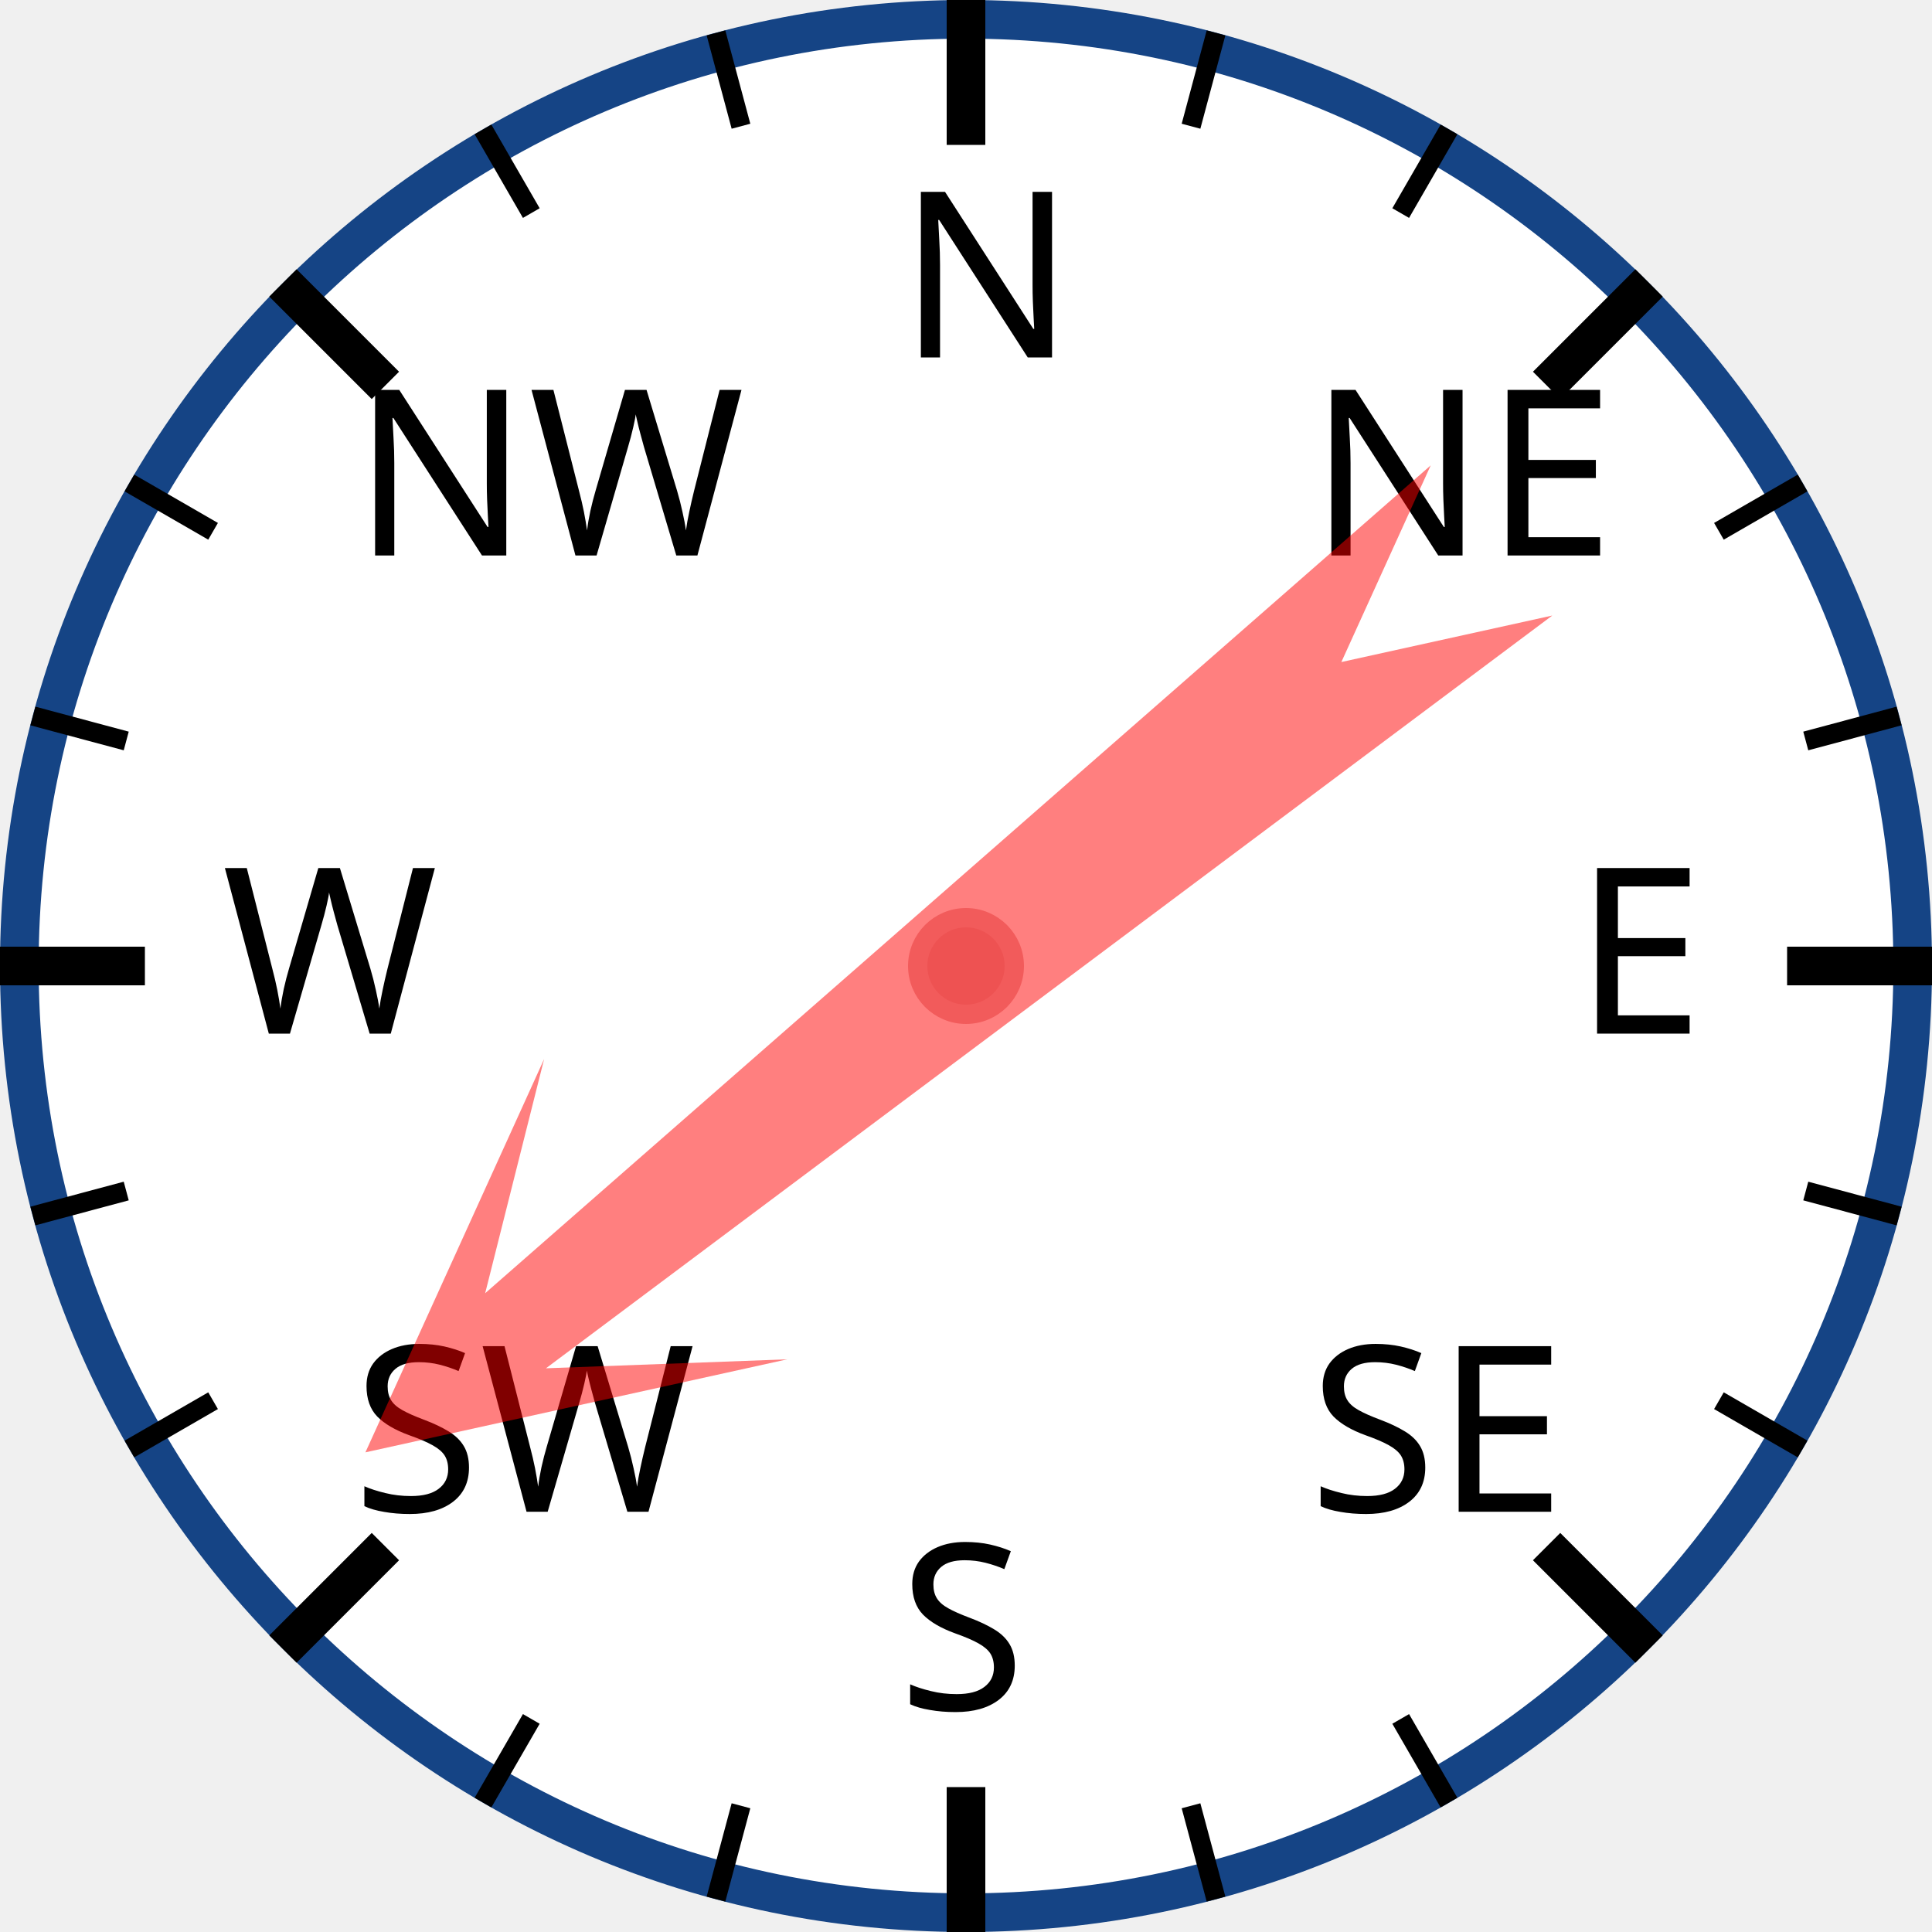
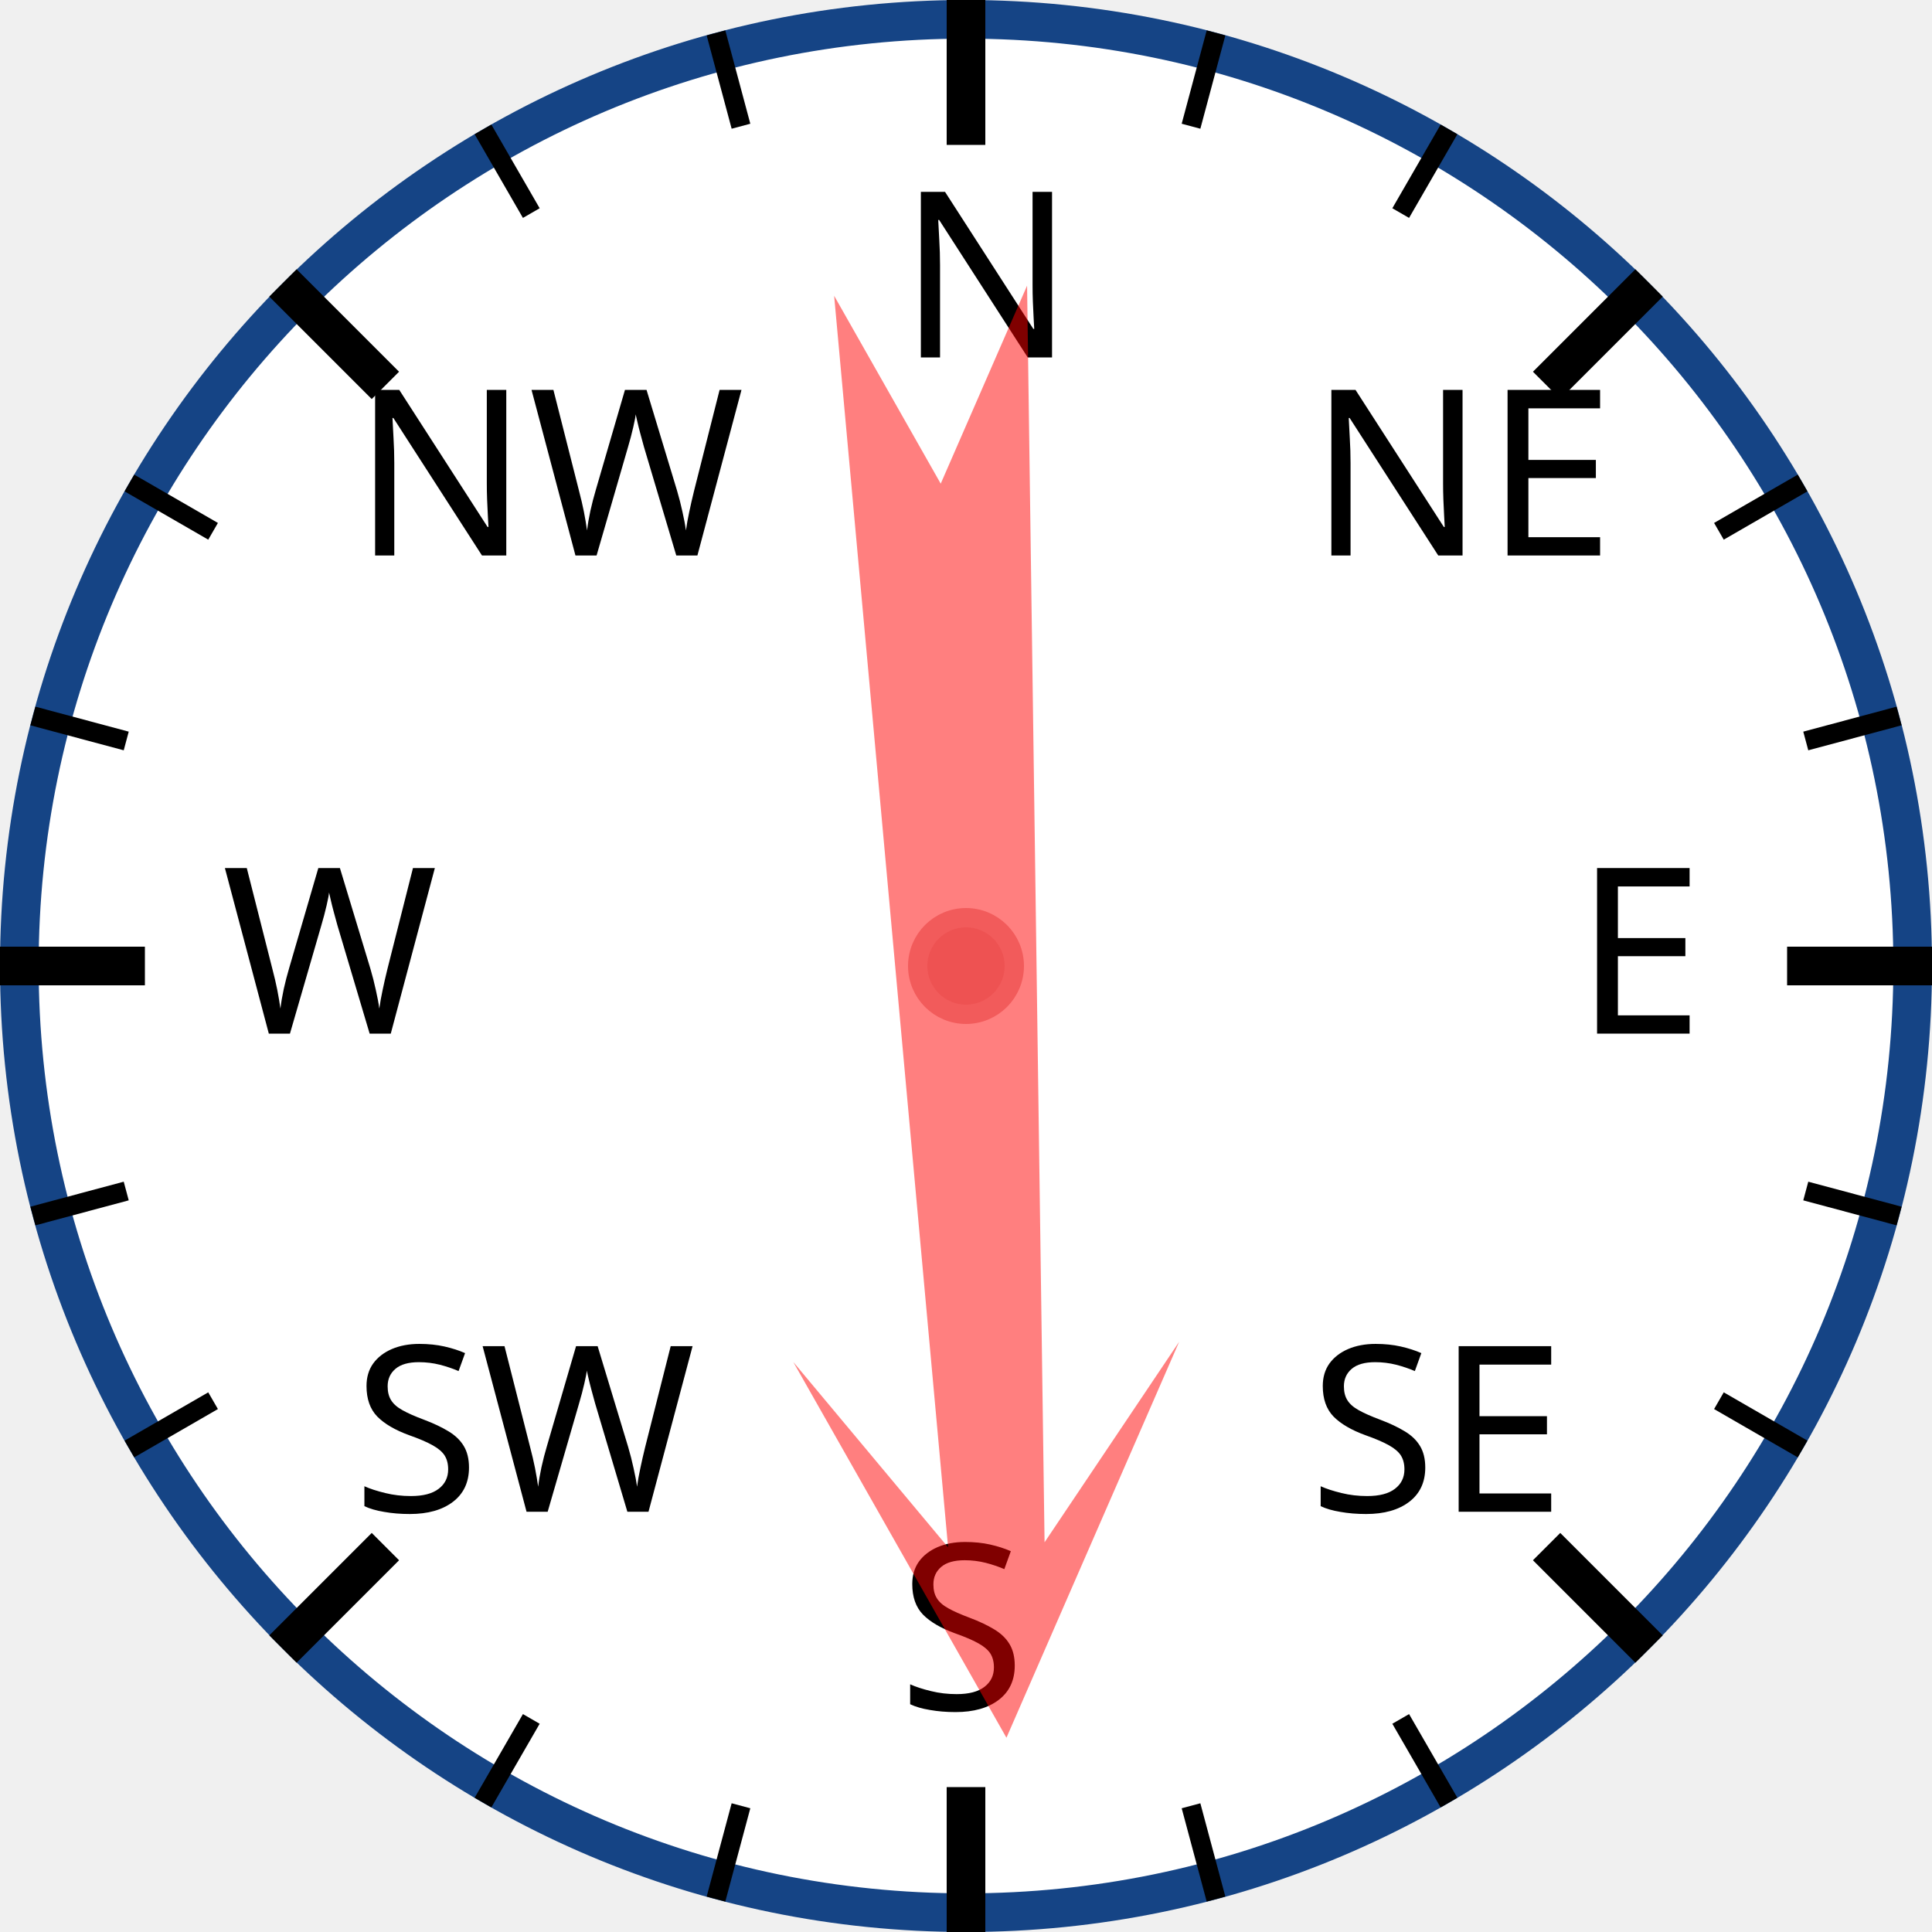
<svg xmlns="http://www.w3.org/2000/svg" width="120px" height="120px" viewBox="0 0 200 200">
  <circle cx="100" cy="100" r="98" style="fill: white; stroke: #154485; stroke-width: 4;" />
  <text x="93.0" y="37.0" style="font-family: sans-serif; font-size: 18pt;">N</text>
  <line x1="100.0" y1="0.0" x2="100.0" y2="15.0" style="stroke: black; stroke-width: 4;" />
  <line x1="74.118" y1="3.407" x2="76.706" y2="13.067" style="stroke: black; stroke-width: 2;" />
  <line x1="50" y1="13.397" x2="55" y2="22.058" style="stroke: black; stroke-width: 2;" />
  <text x="36.503" y="57.503" style="font-family: sans-serif; font-size: 18pt;">NW</text>
  <line x1="29.289" y1="29.289" x2="39.896" y2="39.896" style="stroke: black; stroke-width: 4;" />
  <line x1="13.397" y1="50" x2="22.058" y2="55" style="stroke: black; stroke-width: 2;" />
  <line x1="3.407" y1="74.118" x2="13.067" y2="76.706" style="stroke: black; stroke-width: 2;" />
  <text x="23.0" y="107.0" style="font-family: sans-serif; font-size: 18pt;">W</text>
  <line x1="0.0" y1="100.0" x2="15.0" y2="100.0" style="stroke: black; stroke-width: 4;" />
  <line x1="3.407" y1="125.882" x2="13.067" y2="123.294" style="stroke: black; stroke-width: 2;" />
  <line x1="13.397" y1="150" x2="22.058" y2="145" style="stroke: black; stroke-width: 2;" />
  <text x="36.503" y="156.497" style="font-family: sans-serif; font-size: 18pt;">SW</text>
  <line x1="29.289" y1="170.711" x2="39.896" y2="160.104" style="stroke: black; stroke-width: 4;" />
  <line x1="50" y1="186.603" x2="55" y2="177.942" style="stroke: black; stroke-width: 2;" />
  <line x1="74.118" y1="196.593" x2="76.706" y2="186.933" style="stroke: black; stroke-width: 2;" />
  <text x="93" y="177.0" style="font-family: sans-serif; font-size: 18pt;">S</text>
  <line x1="100" y1="200.0" x2="100" y2="185.0" style="stroke: black; stroke-width: 4;" />
  <line x1="125.882" y1="196.593" x2="123.294" y2="186.933" style="stroke: black; stroke-width: 2;" />
  <line x1="150.0" y1="186.603" x2="145.0" y2="177.942" style="stroke: black; stroke-width: 2;" />
  <text x="135.497" y="156.497" style="font-family: sans-serif; font-size: 18pt;">SE</text>
  <line x1="170.711" y1="170.711" x2="160.104" y2="160.104" style="stroke: black; stroke-width: 4;" />
  <line x1="186.603" y1="150" x2="177.942" y2="145" style="stroke: black; stroke-width: 2;" />
  <line x1="196.593" y1="125.882" x2="186.933" y2="123.294" style="stroke: black; stroke-width: 2;" />
  <text x="163.0" y="107" style="font-family: sans-serif; font-size: 18pt;">E</text>
  <line x1="200.0" y1="100" x2="185.0" y2="100" style="stroke: black; stroke-width: 4;" />
  <line x1="196.593" y1="74.118" x2="186.933" y2="76.706" style="stroke: black; stroke-width: 2;" />
  <line x1="186.603" y1="50" x2="177.942" y2="55" style="stroke: black; stroke-width: 2;" />
  <text x="135.497" y="57.503" style="font-family: sans-serif; font-size: 18pt;">NE</text>
  <line x1="170.711" y1="29.289" x2="160.104" y2="39.896" style="stroke: black; stroke-width: 4;" />
  <line x1="150" y1="13.397" x2="145" y2="22.058" style="stroke: black; stroke-width: 2;" />
  <line x1="125.882" y1="3.407" x2="123.294" y2="13.067" style="stroke: black; stroke-width: 2;" />
-   <polygon points="100 20 120 60 105 40 110 170 100 150 90 170 95 40 80 60" style="fill: red; fill-opacity: 0.5;" transform="rotate(231,100,100)" />
+   <polygon points="100 20 120 60 105 40 110 170 100 150 90 170 95 40 80 60" style="fill: red; fill-opacity: 0.5;" transform="rotate(177,100,100)" />
  <circle cx="100" cy="100" r="5" style="fill: #EE5252; stroke: #F25B5B; stroke-width: 2;" />
</svg>
